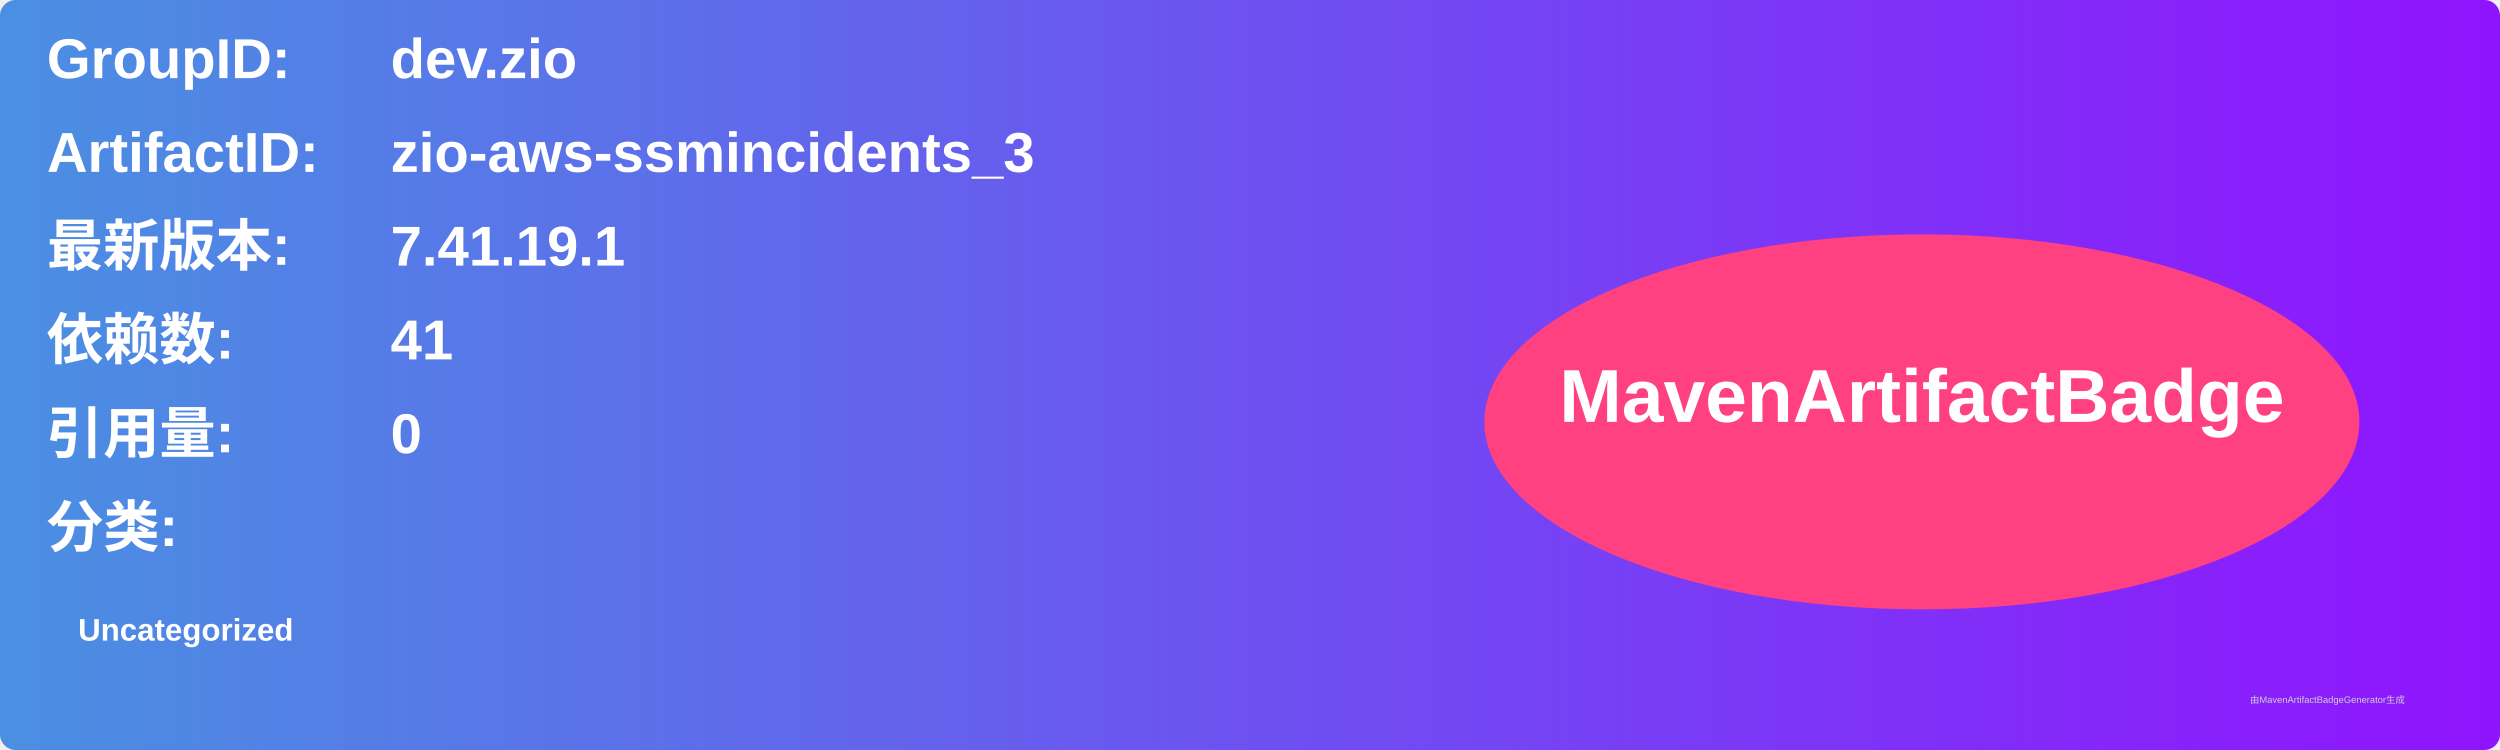
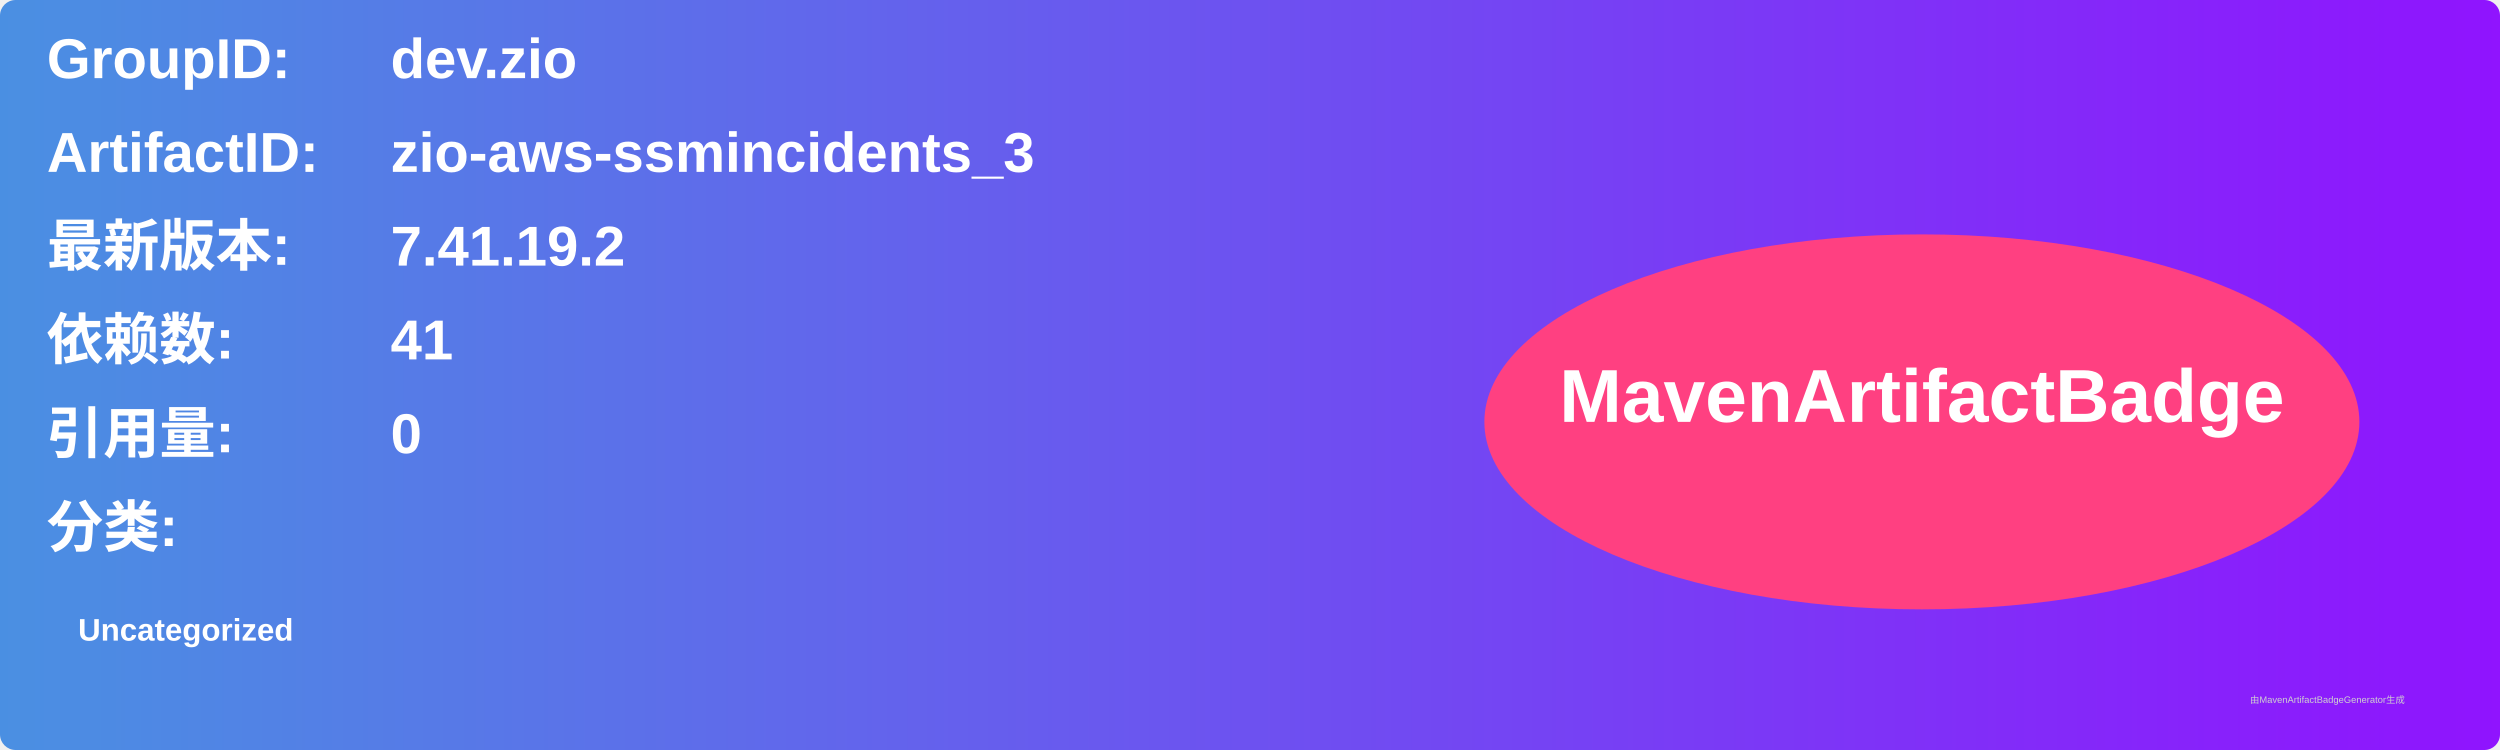
<svg xmlns="http://www.w3.org/2000/svg" width="800" height="240" viewBox="0 0 800 240">
  <linearGradient id="grad" x1="0%" y1="0%" x2="100%" y2="0%">
    <stop offset="0%" stop-color="#4a90e2" />
    <stop offset="100%" stop-color="#9013fe" />
  </linearGradient>
  <rect width="100%" height="100%" rx="5" ry="5" fill="url(#grad)" />
  <g transform="translate(15, 15)">
    <text x="0" y="10" font-family="Arial" font-size="18" fill="white" font-weight="bold" width="260">GroupID:</text>
    <text x="110" y="10" font-family="Arial" font-size="18" fill="white" font-weight="bold" width="460">dev.zio</text>
    <text x="0" y="40" font-family="Arial" font-size="18" fill="white" font-weight="bold" width="260">ArtifactID:</text>
    <text x="110" y="40" font-family="Arial" font-size="18" fill="white" font-weight="bold" width="460">zio-aws-ssmincidents_3</text>
    <text x="0" y="70" font-family="Arial" font-size="18" fill="white" font-weight="bold">最新版本:</text>
    <text x="110" y="70" font-family="Arial" font-size="18" fill="white" font-weight="bold">
-       <tspan font-weight="bold">7.41.19.1</tspan>
+       <tspan font-weight="bold">7.41.19.2</tspan>
    </text>
    <text x="0" y="100" font-family="Arial" font-size="18" fill="white" font-weight="bold">依赖数: </text>
    <text x="110" y="100" font-family="Arial" font-size="18" fill="white">
      <tspan font-weight="bold">41</tspan>
    </text>
    <text x="0" y="130" font-family="Arial" font-size="18" fill="white" font-weight="bold">引用量: </text>
    <text x="110" y="130" font-family="Arial" font-size="18" fill="white">
      <tspan font-weight="bold">0</tspan>
    </text>
    <text x="0" y="160" font-family="Arial" font-size="18" fill="white" font-weight="bold">分类:</text>
    <text x="10" y="190" font-family="Arial" font-size="10" fill="white">
      <tspan font-weight="bold">Uncategorized</tspan>
    </text>
    <ellipse cx="600" cy="120" rx="140" ry="60" fill="#ff4081" />
    <text x="600" y="120" text-anchor="middle" font-family="Arial" font-size="24" fill="white" font-weight="bold">MavenArtifactBadge</text>
  </g>
  <text x="720" y="225" font-family="Arial" font-size="3" fill="#d0d0d0">由MavenArtifactBadgeGenerator生成</text>
</svg>
